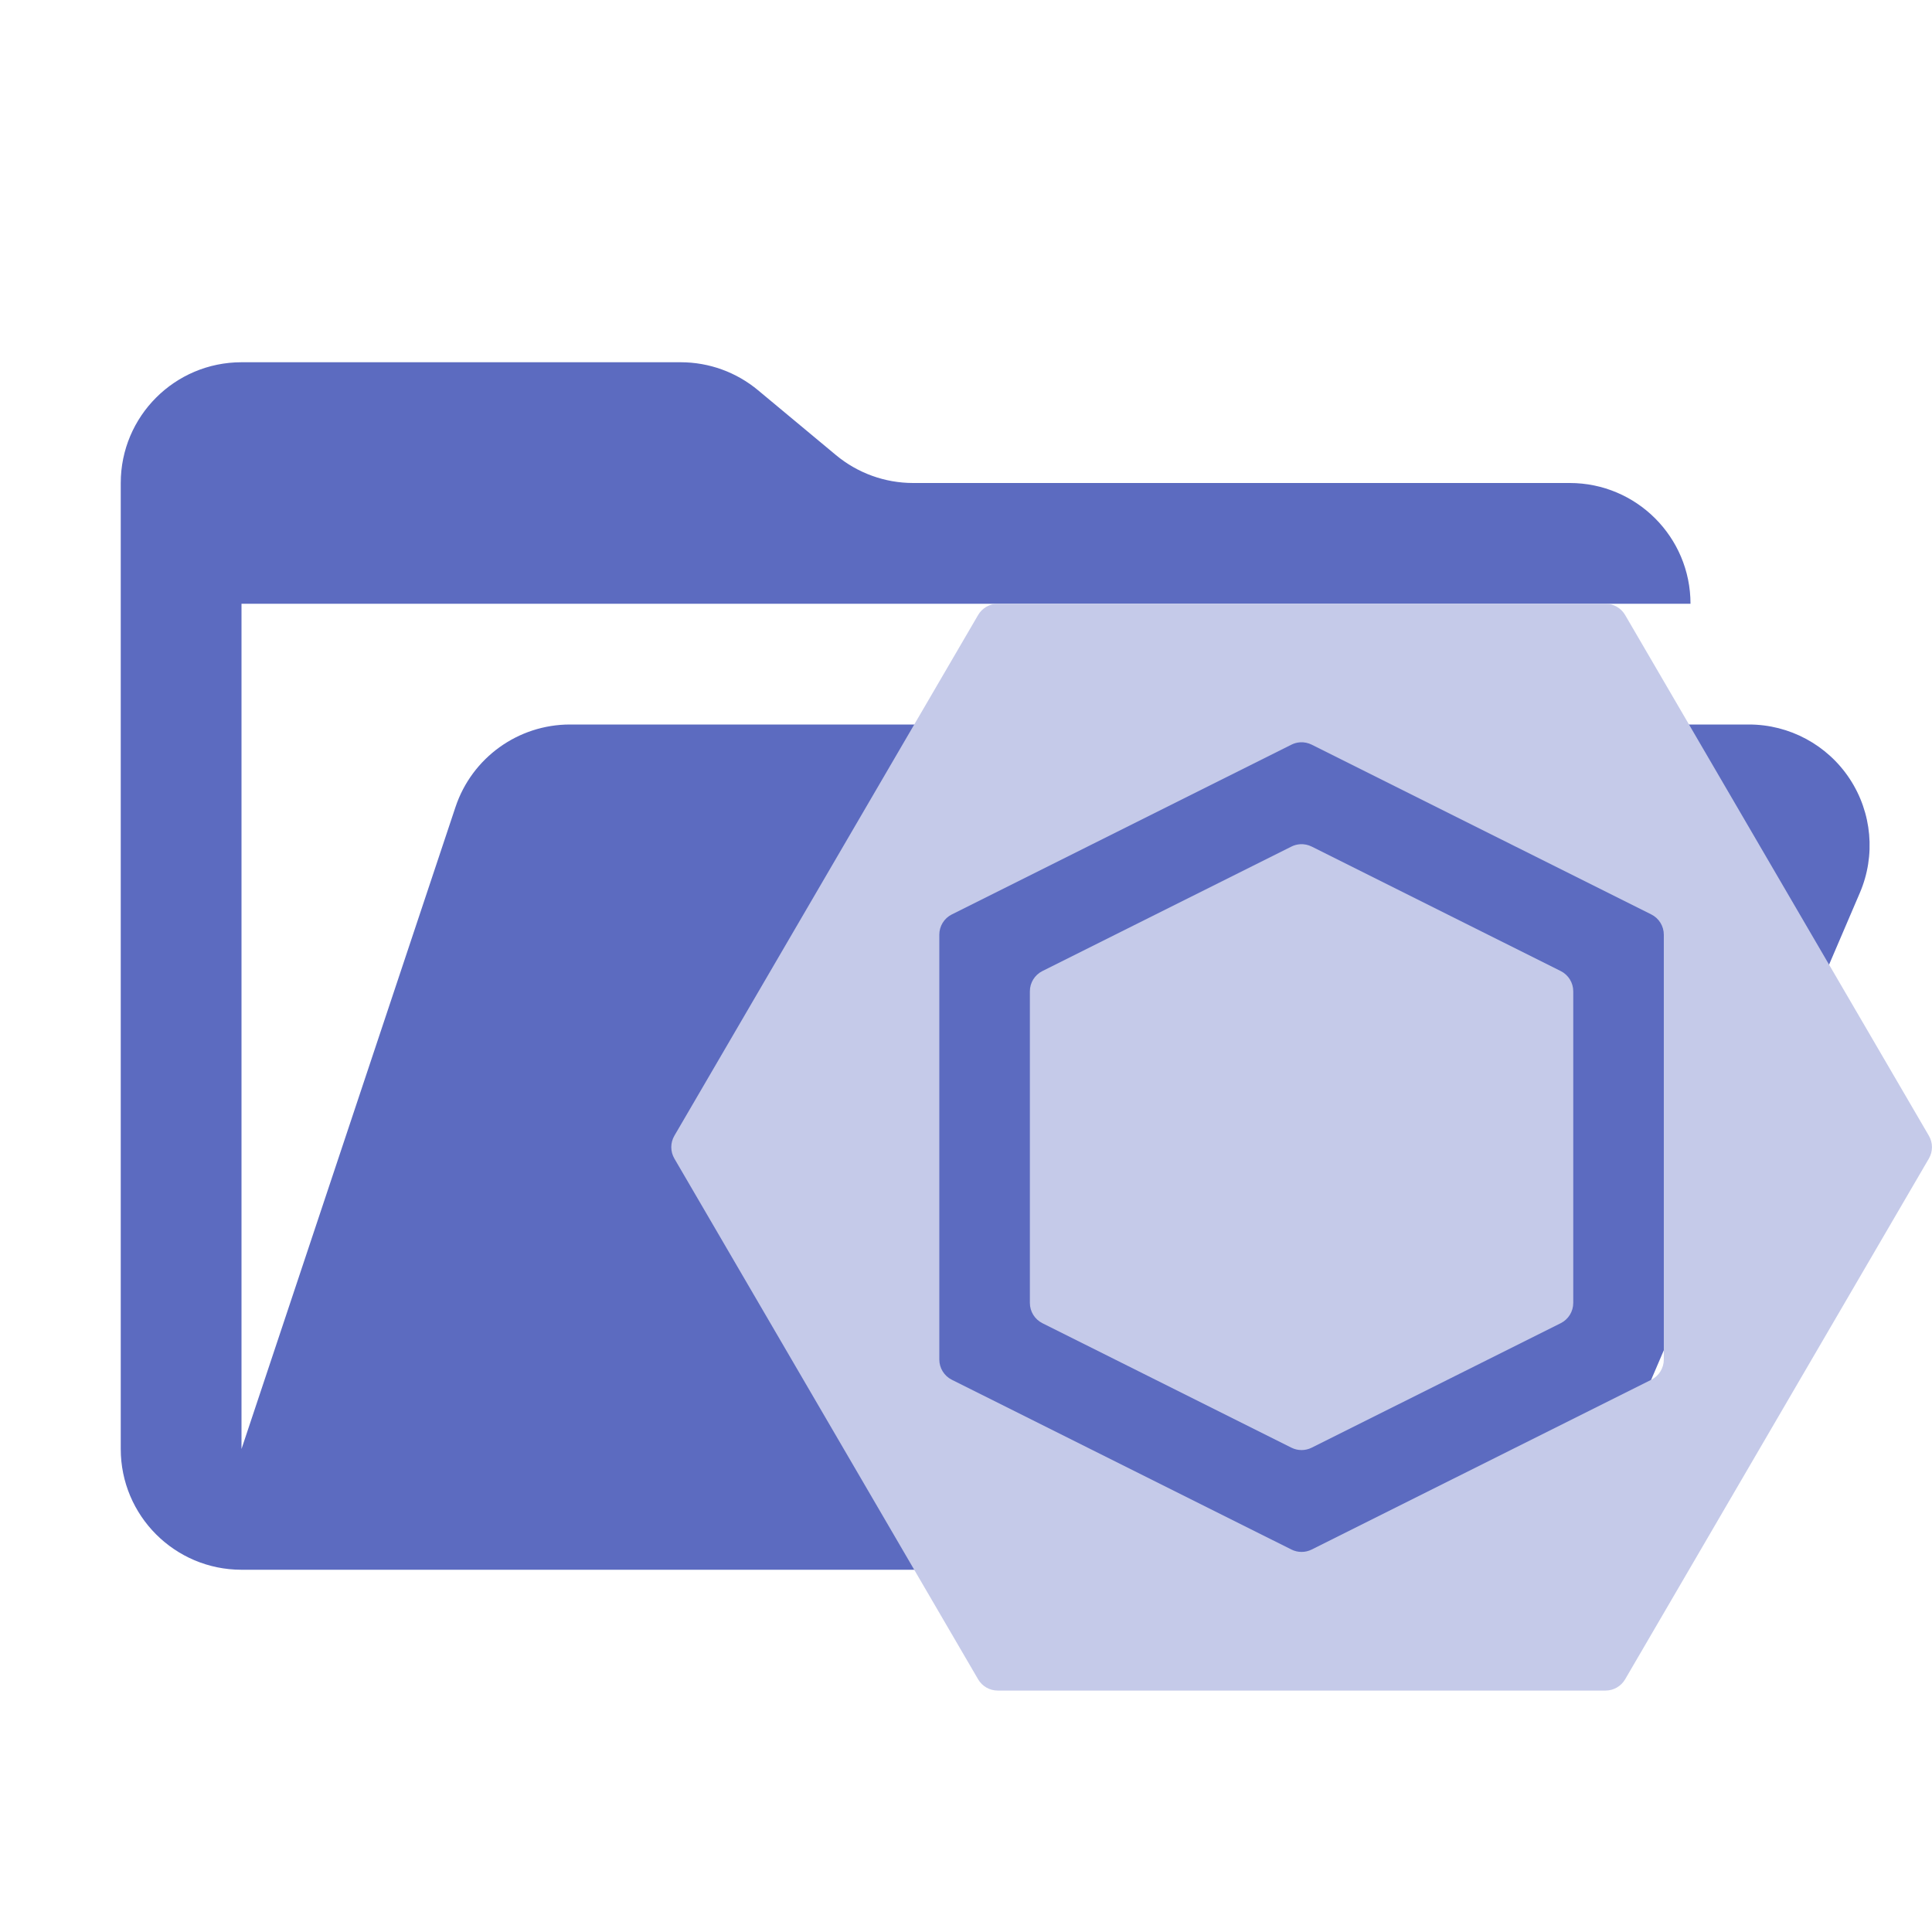
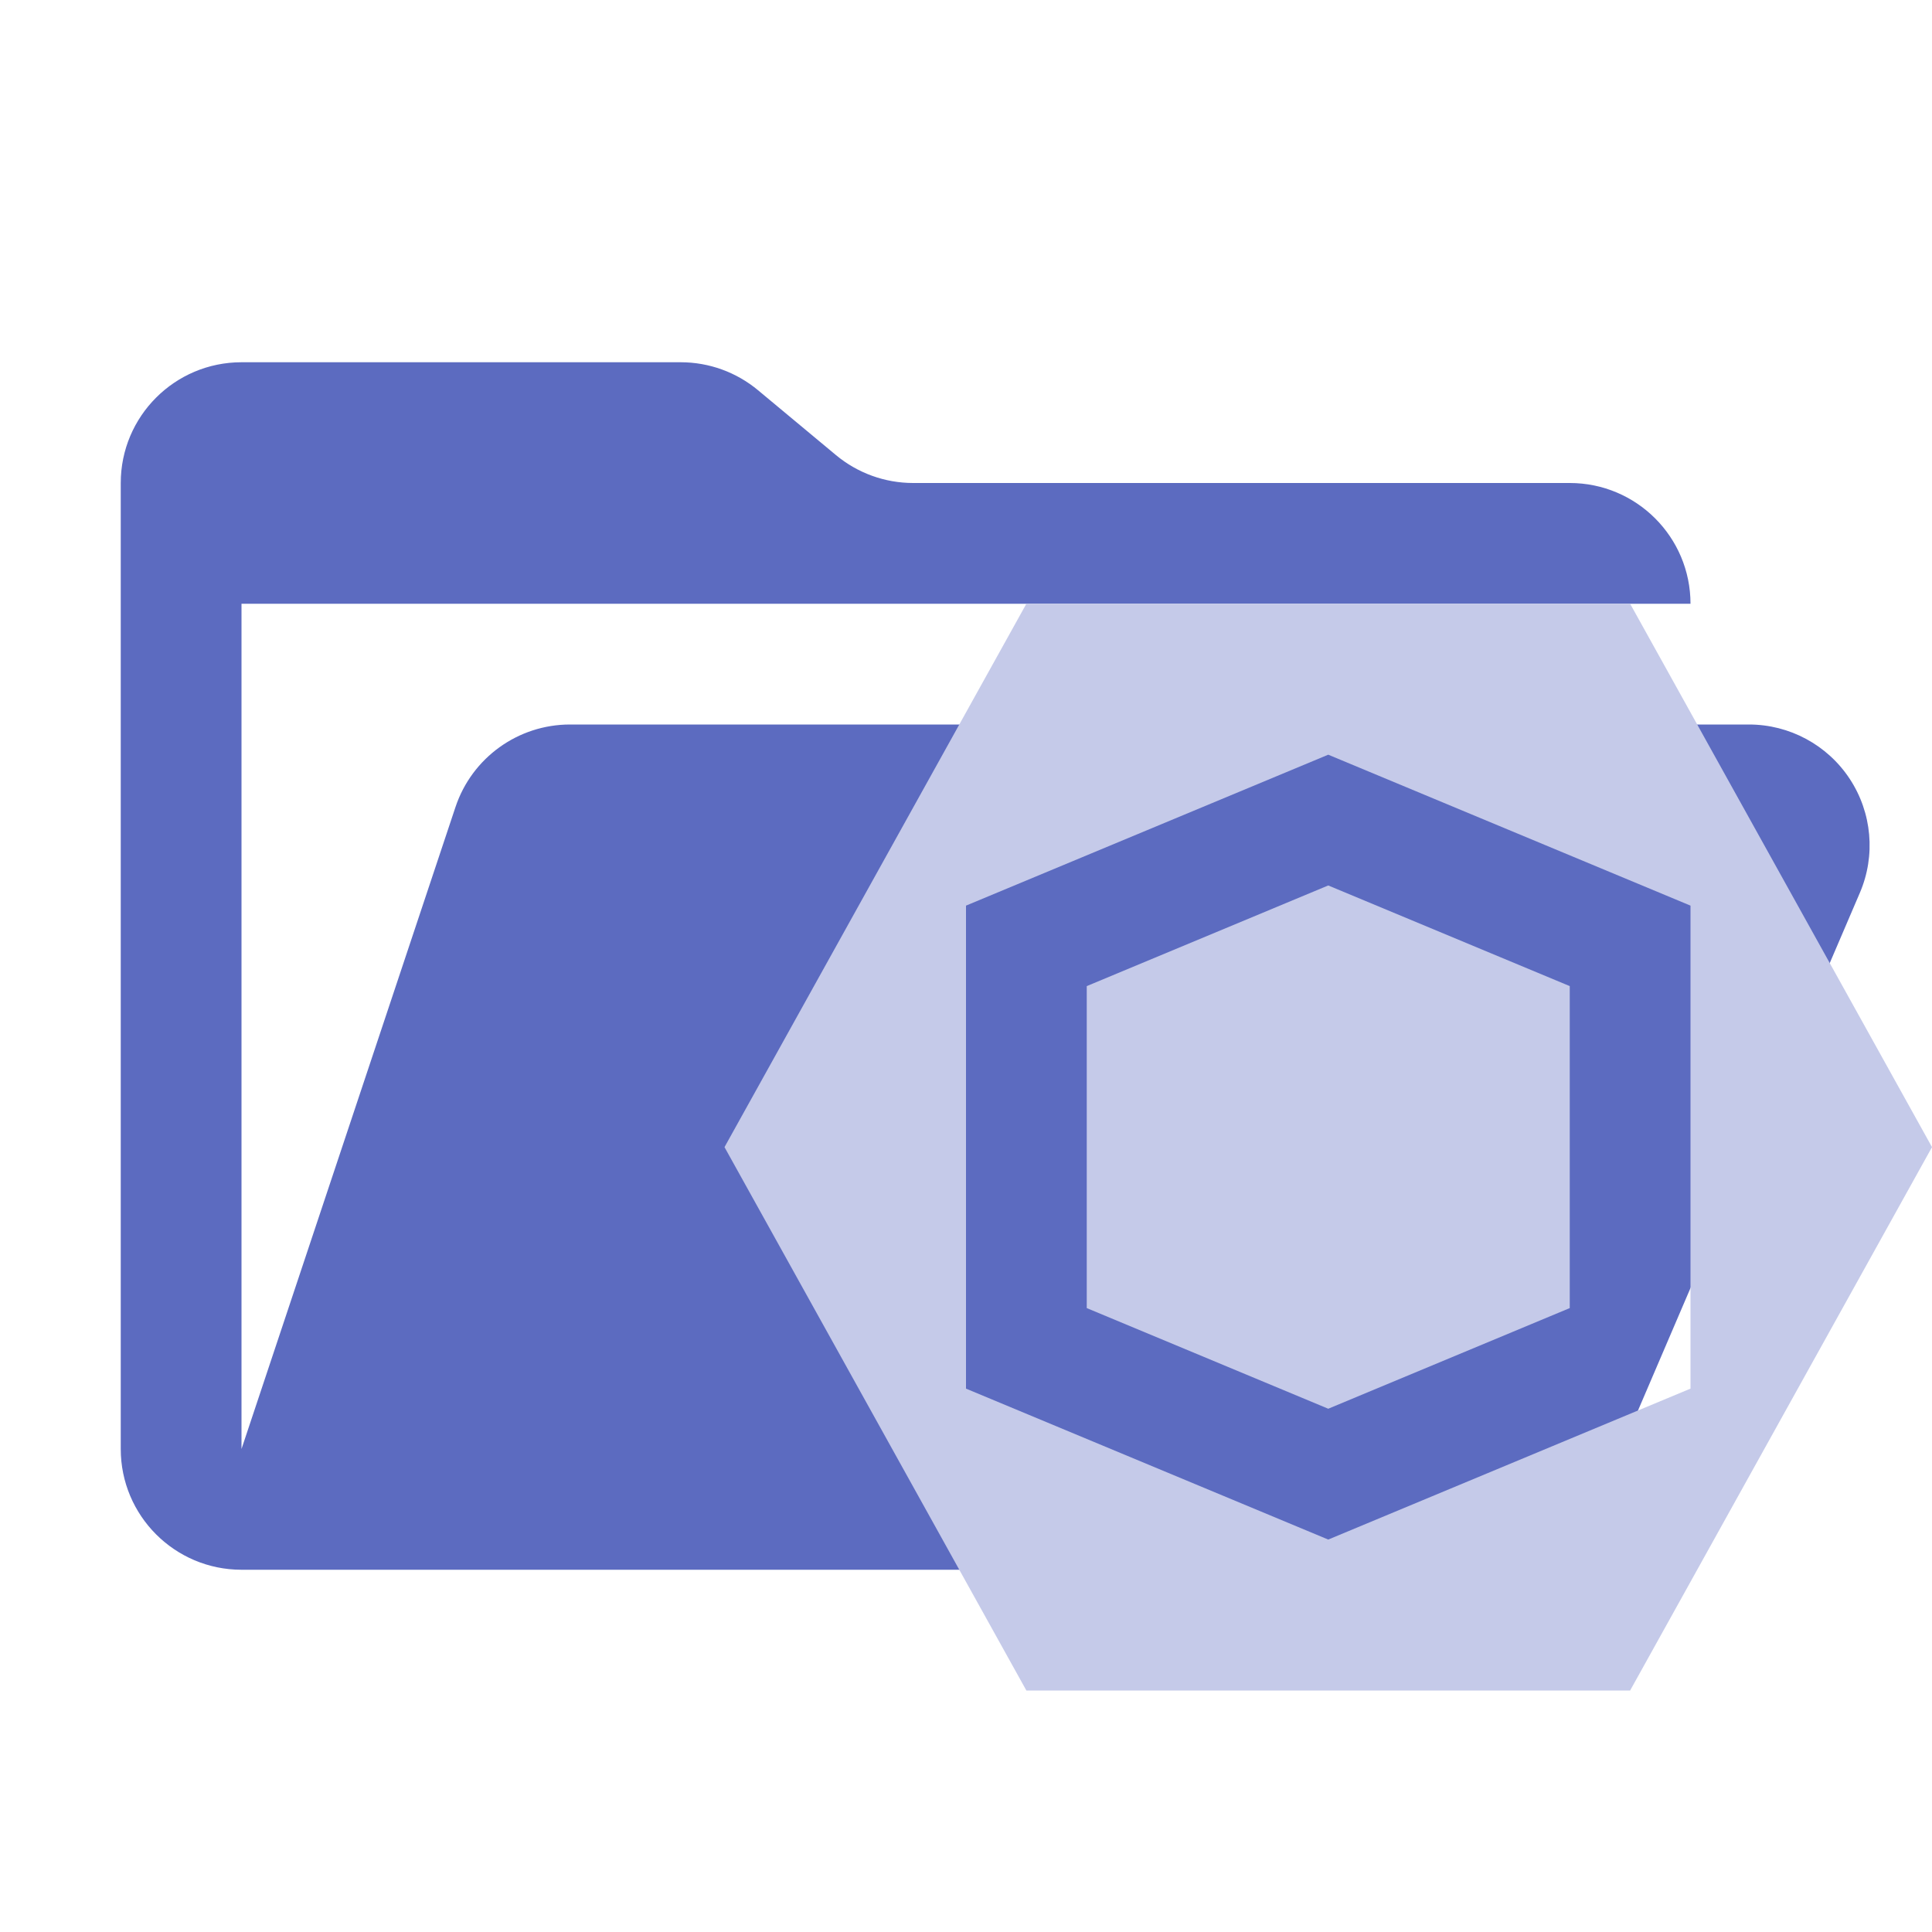
<svg xmlns="http://www.w3.org/2000/svg" version="1.1" viewBox="0 0 32 32">
-   <path d="M28.967 12H9.442a2 2 0 0 0-1.898 1.368L4 24V10h24a2 2 0 0 0-2-2H15.124a2 2 0 0 1-1.28-.464l-1.288-1.072A2 2 0 0 0 11.276 6H4a2 2 0 0 0-2 2v16a2 2 0 0 0 2 2h22l4.805-11.212A2 2 0 0 0 28.967 12" fill="#5c6bc0" />
-   <path d="m16.525 10a0.375 0.375 0 0 0-0.324 0.186l-5.031 8.625a0.375 0.375 0 0 0 0 0.379l5.031 8.625a0.375 0.375 0 0 0 0.324 0.186h10.068a0.375 0.375 0 0 0 0.324-0.186l5.031-8.625a0.375 0.375 0 0 0 0-0.379l-5.031-8.625a0.375 0.375 0 0 0-0.324-0.186zm5.01 2.295a0.375 0.375 0 0 1 0.191 0.039l5.625 2.812a0.375 0.375 0 0 1 0.207 0.336v7.035a0.375 0.375 0 0 1-0.207 0.336l-5.625 2.812a0.375 0.375 0 0 1-0.336 0l-5.625-2.812a0.375 0.375 0 0 1-0.207-0.336v-7.035a0.375 0.375 0 0 1 0.207-0.336l5.625-2.812a0.375 0.375 0 0 1 0.145-0.039zm0 1.688a0.375 0.375 0 0 0-0.145 0.039l-4.125 2.062a0.375 0.375 0 0 0-0.207 0.336v5.16a0.375 0.375 0 0 0 0.207 0.336l4.125 2.062a0.375 0.375 0 0 0 0.336 0l4.125-2.062a0.375 0.375 0 0 0 0.207-0.336v-5.16a0.375 0.375 0 0 0-0.207-0.336l-4.125-2.062a0.375 0.375 0 0 0-0.191-0.039z" fill="#c5cae9" stroke-width=".75" />
+   <g>
+     <path d="M28.967 12H9.442a2 2 0 0 0-1.898 1.368L4 24V10h24a2 2 0 0 0-2-2H15.124a2 2 0 0 1-1.28-.464l-1.288-1.072A2 2 0 0 0 11.276 6H4a2 2 0 0 0-2 2v16a2 2 0 0 0 2 2h22l4.805-11.212A2 2 0 0 0 28.967 12" fill="#5c6bc0" />
+     <path d="m17 10-5 9 5 9h10l5-9-5-9zm5 2.5 6 2.5v8l-6 2.5-6-2.5v-8z" fill="#c5cae9" />
+     <path d="m18 16.333v5.333l4 1.667 4-1.667v-5.333l-4-1.667z" fill="#c5cae9" stroke-width=".667" />
+   </g>
</svg>
